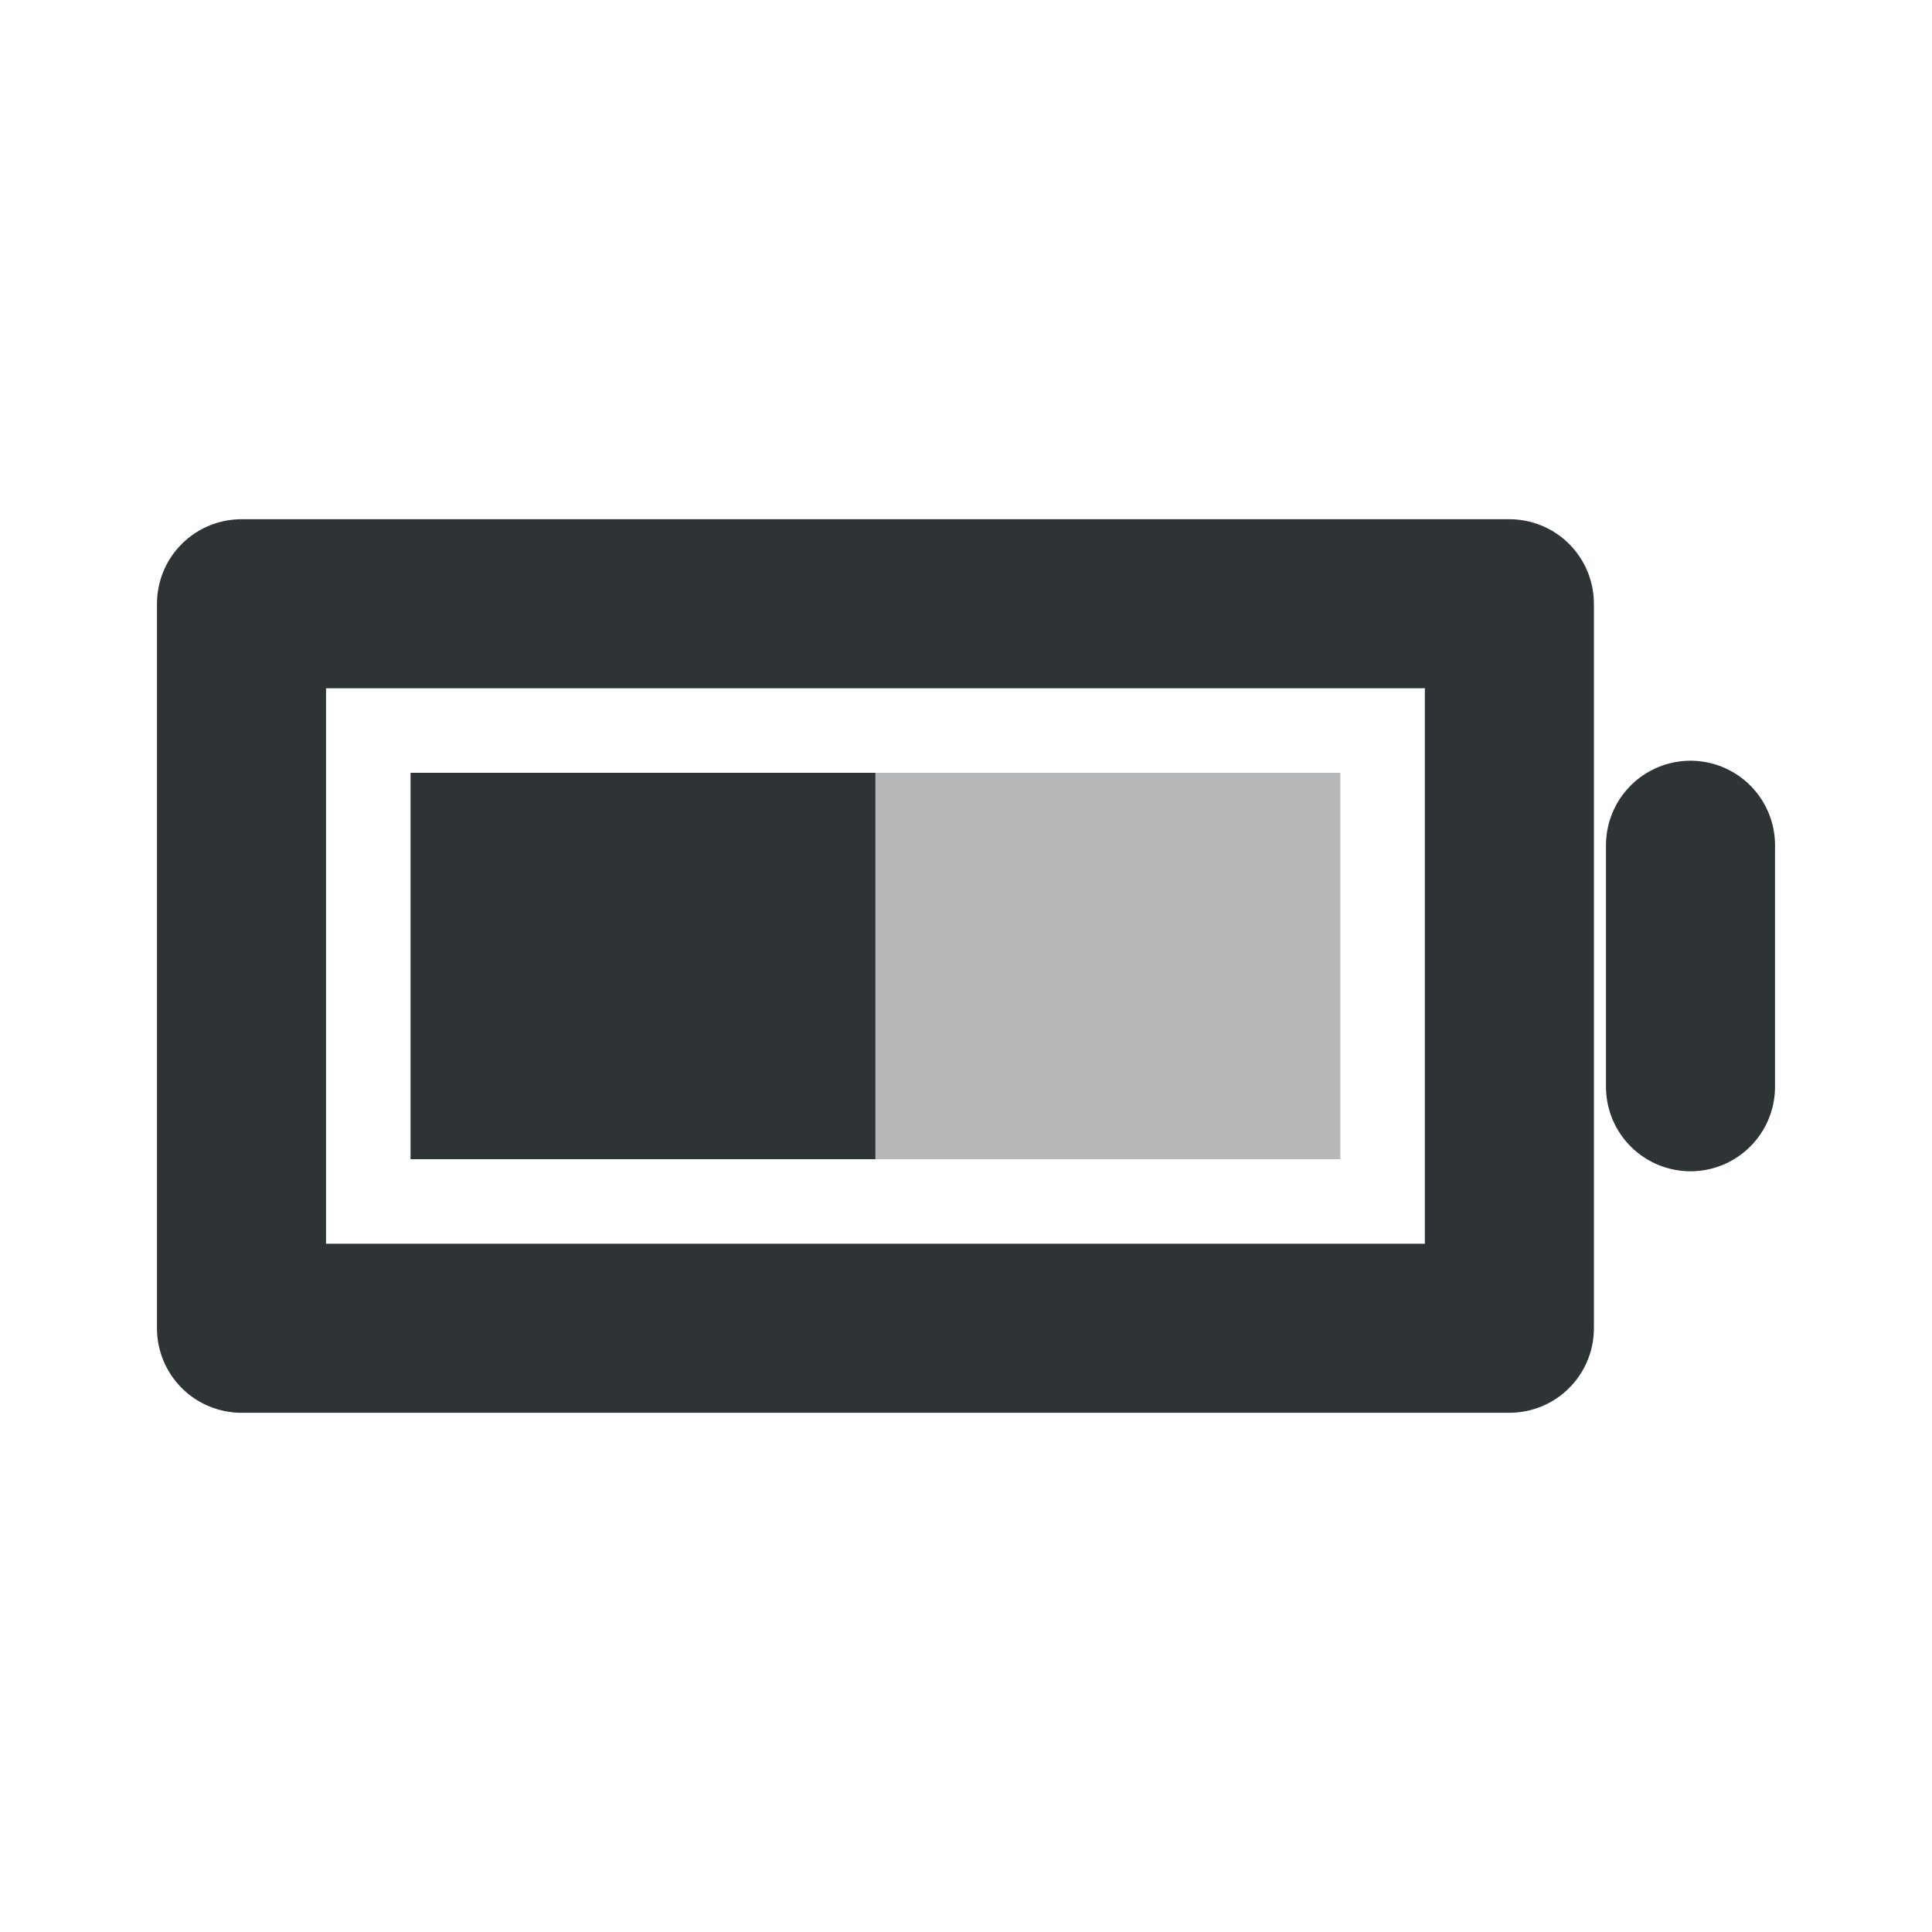
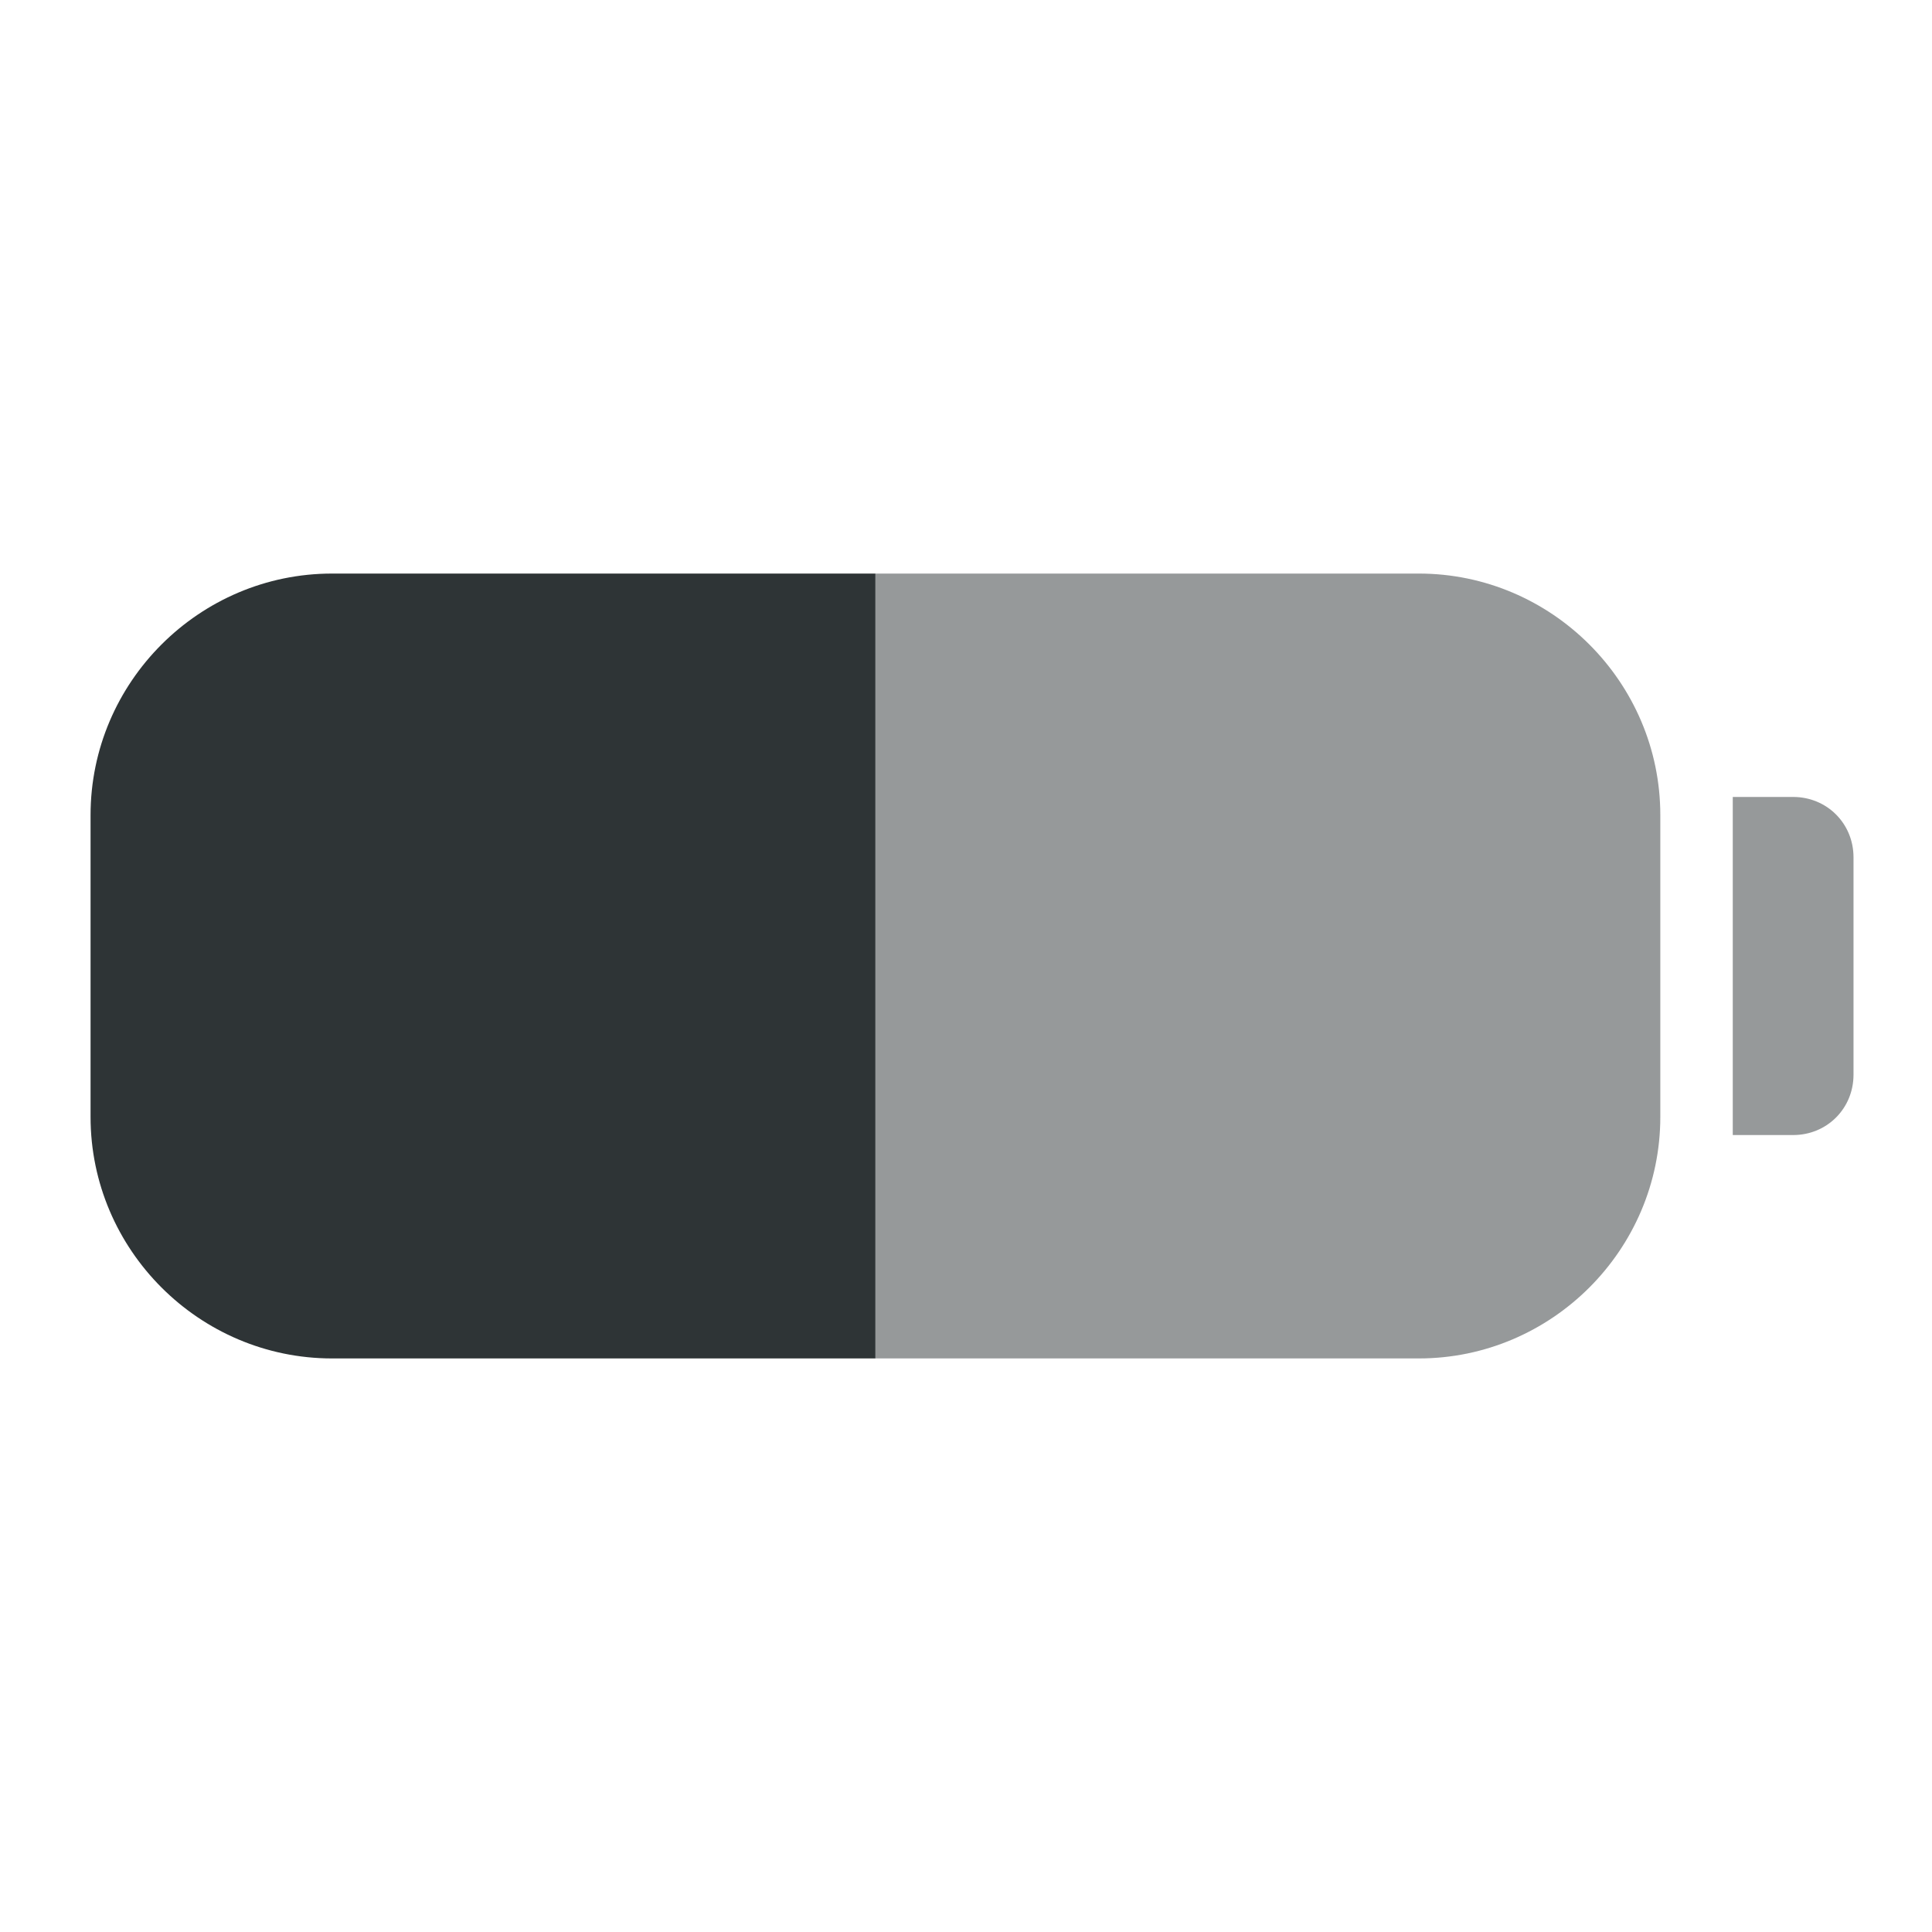
<svg xmlns="http://www.w3.org/2000/svg" width="16" height="16" viewBox="0 0 16 16">
-   <path d="M2 5L12.5 5L12.5 11L2 11L2 5M14 7L14 9" fill="none" stroke="#2e3436" stroke-width="1.4" stroke-linecap="round" stroke-linejoin="round" />
-   <path d="M3.4 6.4L7.25 6.4L7.25 9.6L3.4 9.6L3.4 6.4z" fill="#2e3436" />
-   <path d="M7.25 6.4L11.1 6.4L11.1 9.6L7.25 9.6L7.25 6.4z" fill="#2e3436" opacity="0.35" />
+   <path d="M2.75 4.75 L7.25 4.75 L7.25 11.25 L2.75 11.25 C1.65 11.25 0.75 10.35 0.75 9.25 L0.75 6.75 C0.75 5.65 1.65 4.75 2.75 4.75 Z" fill="#2e3436" />
+   <path d="M7.25 11.25 L7.25 4.75 L11.75 4.75 C12.85 4.75 13.75 5.65 13.75 6.75 L13.75 9.25 C13.75 10.35 12.85 11.25 11.75 11.25 Z M14.35 6.6 L14.85 6.6 C15.13 6.6 15.35 6.82 15.35 7.1 L15.35 8.9 C15.35 9.18 15.13 9.4 14.85 9.4 L14.35 9.4 Z" fill="#2e3436" opacity="0.5" />
</svg>
